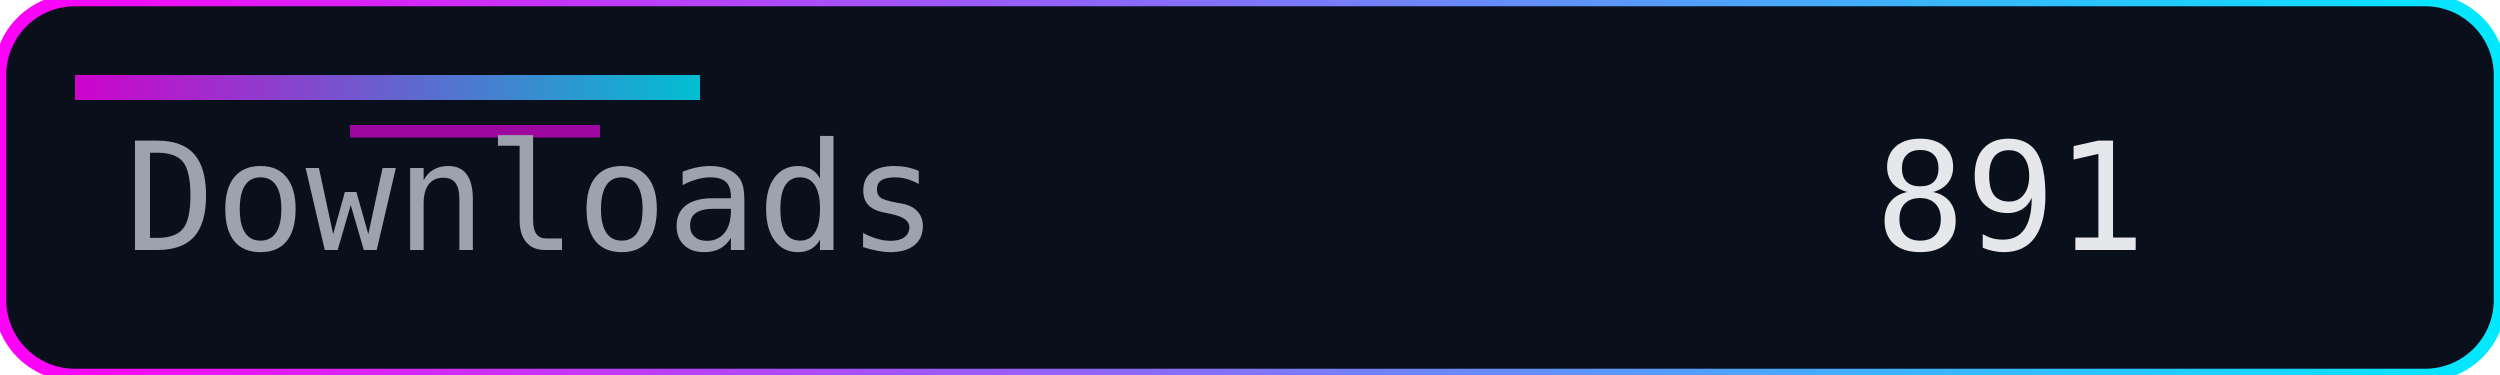
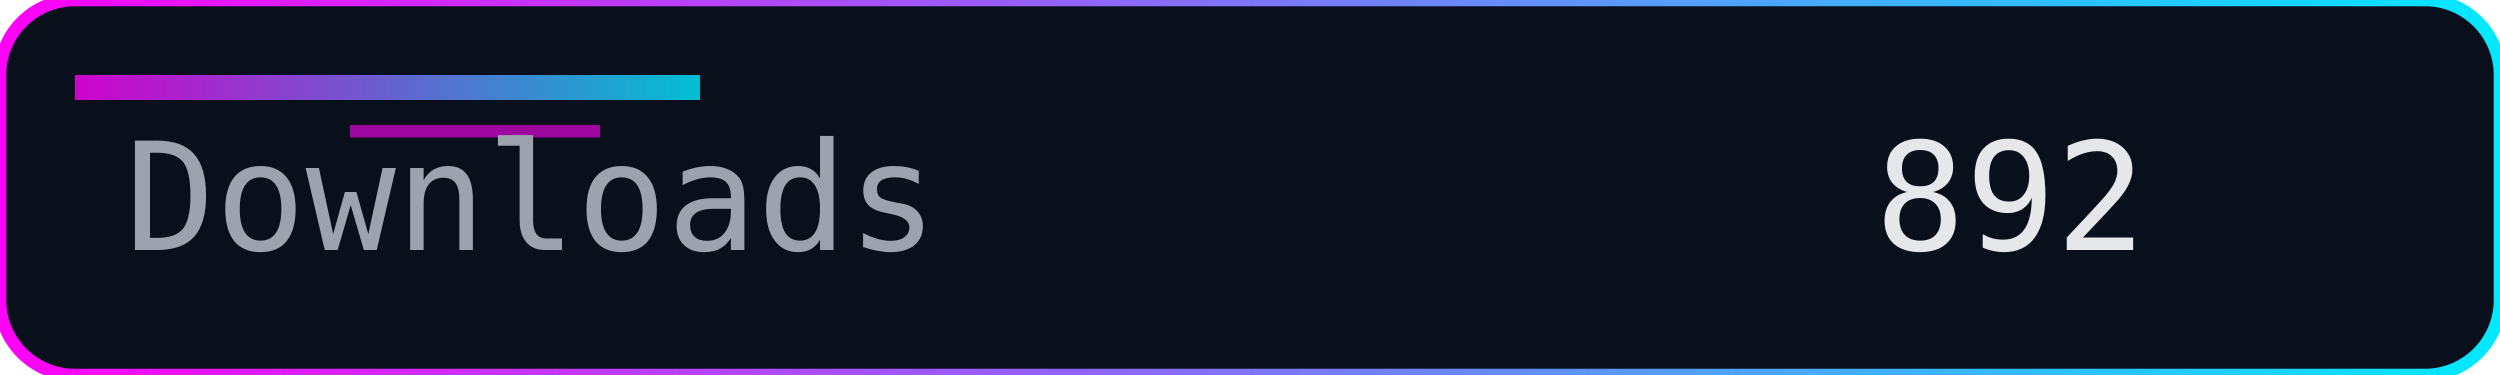
<svg xmlns="http://www.w3.org/2000/svg" width="200" height="30" role="img" aria-label="Downloads">
  <defs>
    <linearGradient id="accent" x1="0" y1="0" x2="1" y2="0">
      <stop offset="0%" stop-color="#ff00f7" />
      <stop offset="100%" stop-color="#00eaff" />
    </linearGradient>
  </defs>
  <rect width="200" height="30" rx="6" fill="#0a0f1c" />
  <rect width="200" height="30" rx="6" fill="none" stroke="url(#accent)" stroke-width="1" />
  <rect x="6" y="6" width="50" height="2" fill="url(#accent)" opacity="0.8" />
  <rect x="28" y="10" width="20" height="1" fill="#ff00f7" opacity="0.6" />
  <g font-family="Consolas, Menlo, monospace" font-size="12">
    <text x="10" y="20" fill="#9ca3af">Downloads</text>
-     <text x="150" y="20" fill="#e5e7eb">891</text>
+     <text x="150" y="20" fill="#e5e7eb">892</text>
  </g>
</svg>
